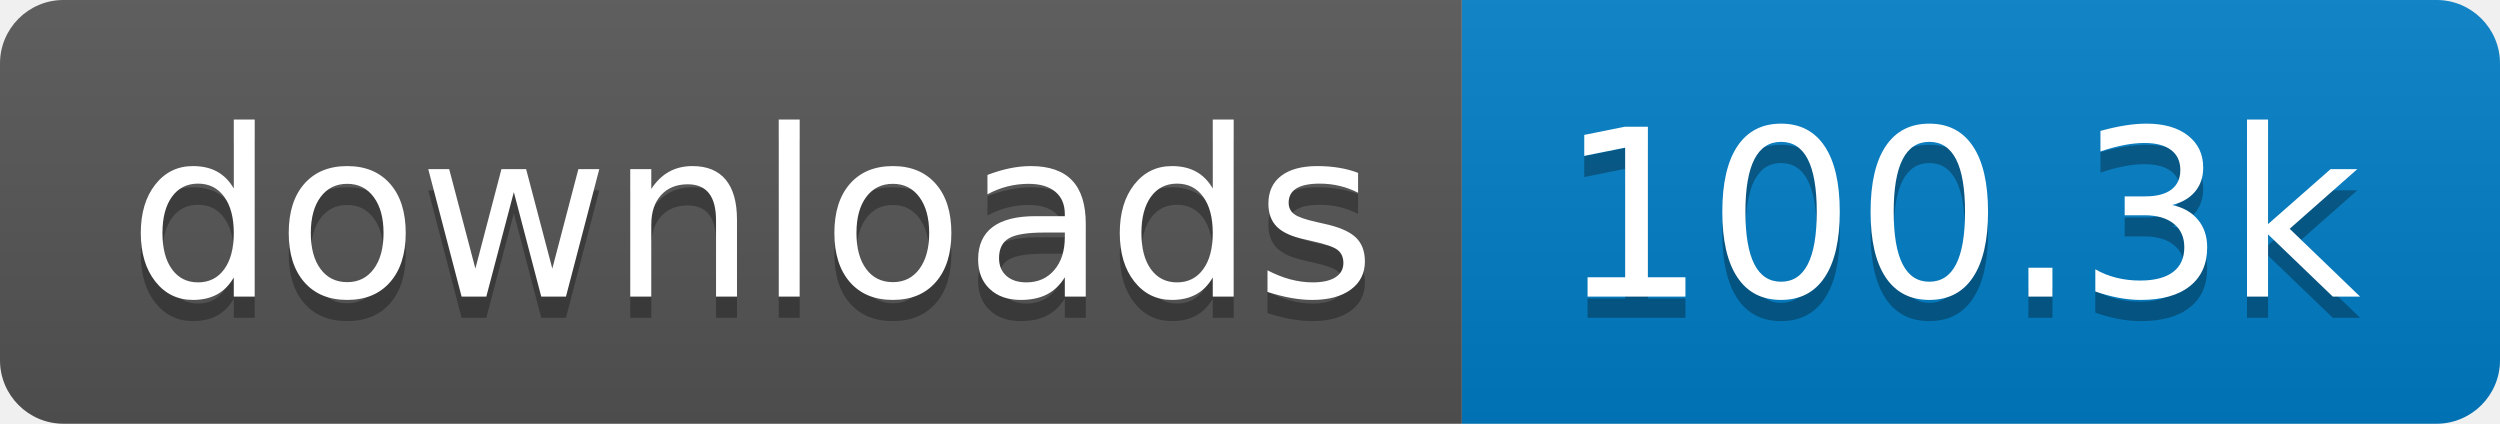
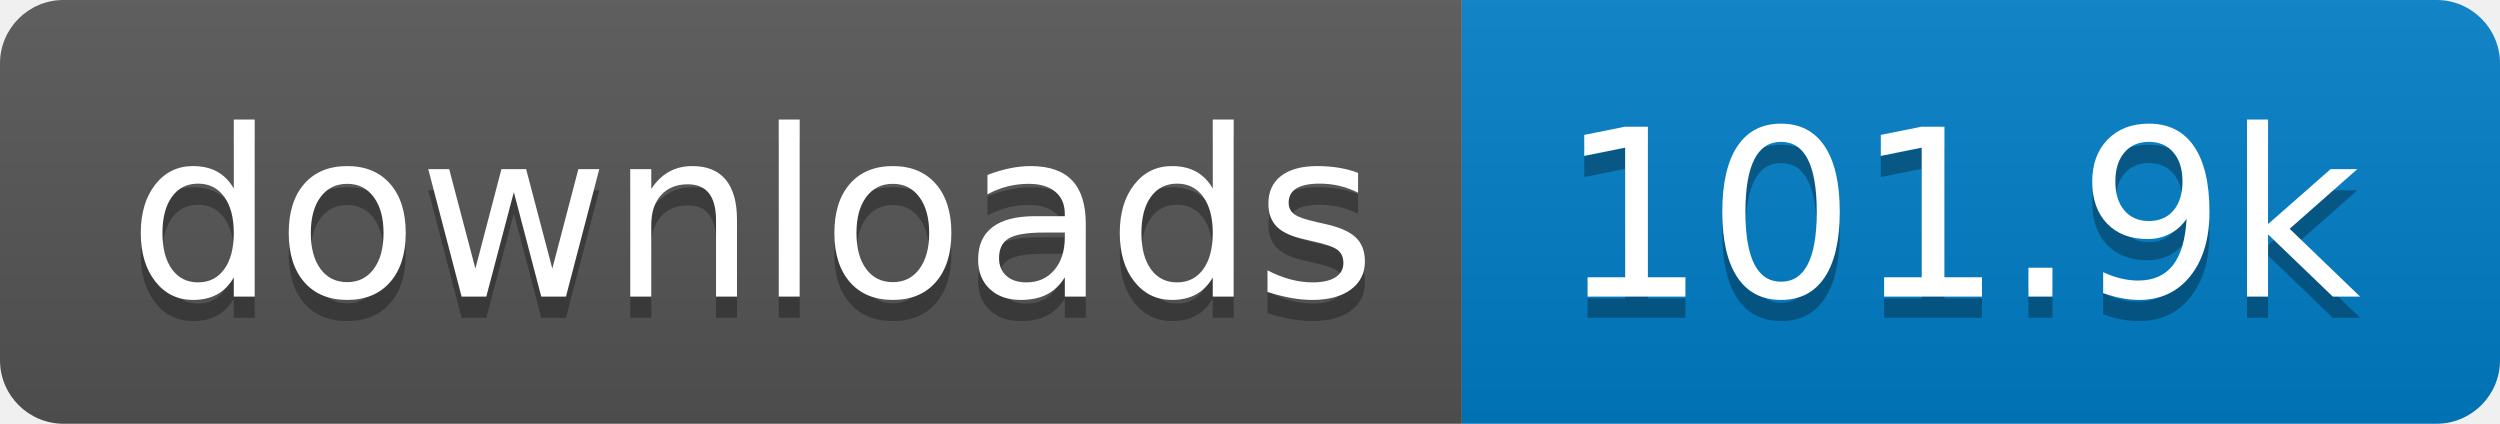
- <svg xmlns="http://www.w3.org/2000/svg" width="118" height="20" role="img" aria-label="downloads: 100.3k">
+ <svg xmlns="http://www.w3.org/2000/svg" width="118" height="20" role="img" aria-label="downloads: 101.9k">
  <linearGradient id="s" x2="0" y2="100%">
    <stop offset="0" stop-color="#bbb" stop-opacity=".1" />
    <stop offset="1" stop-opacity=".1" />
  </linearGradient>
  <clipPath id="r">
    <rect width="118" height="20" rx="3" fill="#fff" />
  </clipPath>
  <g clip-path="url(#r)">
    <rect width="69" height="20" fill="#555" />
    <rect x="69" width="49" height="20" fill="#007ec6" />
    <rect width="118" height="20" fill="url(#s)" />
  </g>
  <g fill="#fff" text-anchor="middle" font-family="Verdana,Geneva,DejaVu Sans,sans-serif" text-rendering="geometricPrecision" font-size="110">
    <text aria-hidden="true" x="355" y="150" fill="#010101" fill-opacity=".3" transform="scale(.1)" textLength="590">downloads</text>
    <text x="355" y="140" transform="scale(.1)" fill="#fff" textLength="590">downloads</text>
-     <text aria-hidden="true" x="925" y="150" fill="#010101" fill-opacity=".3" transform="scale(.1)" textLength="390">100.3k</text>
-     <text x="925" y="140" transform="scale(.1)" fill="#fff" textLength="390">100.3k</text>
+     <text aria-hidden="true" x="925" y="150" fill="#010101" fill-opacity=".3" transform="scale(.1)" textLength="390">101.9k</text>
+     <text x="925" y="140" transform="scale(.1)" fill="#fff" textLength="390">101.9k</text>
  </g>
</svg>
